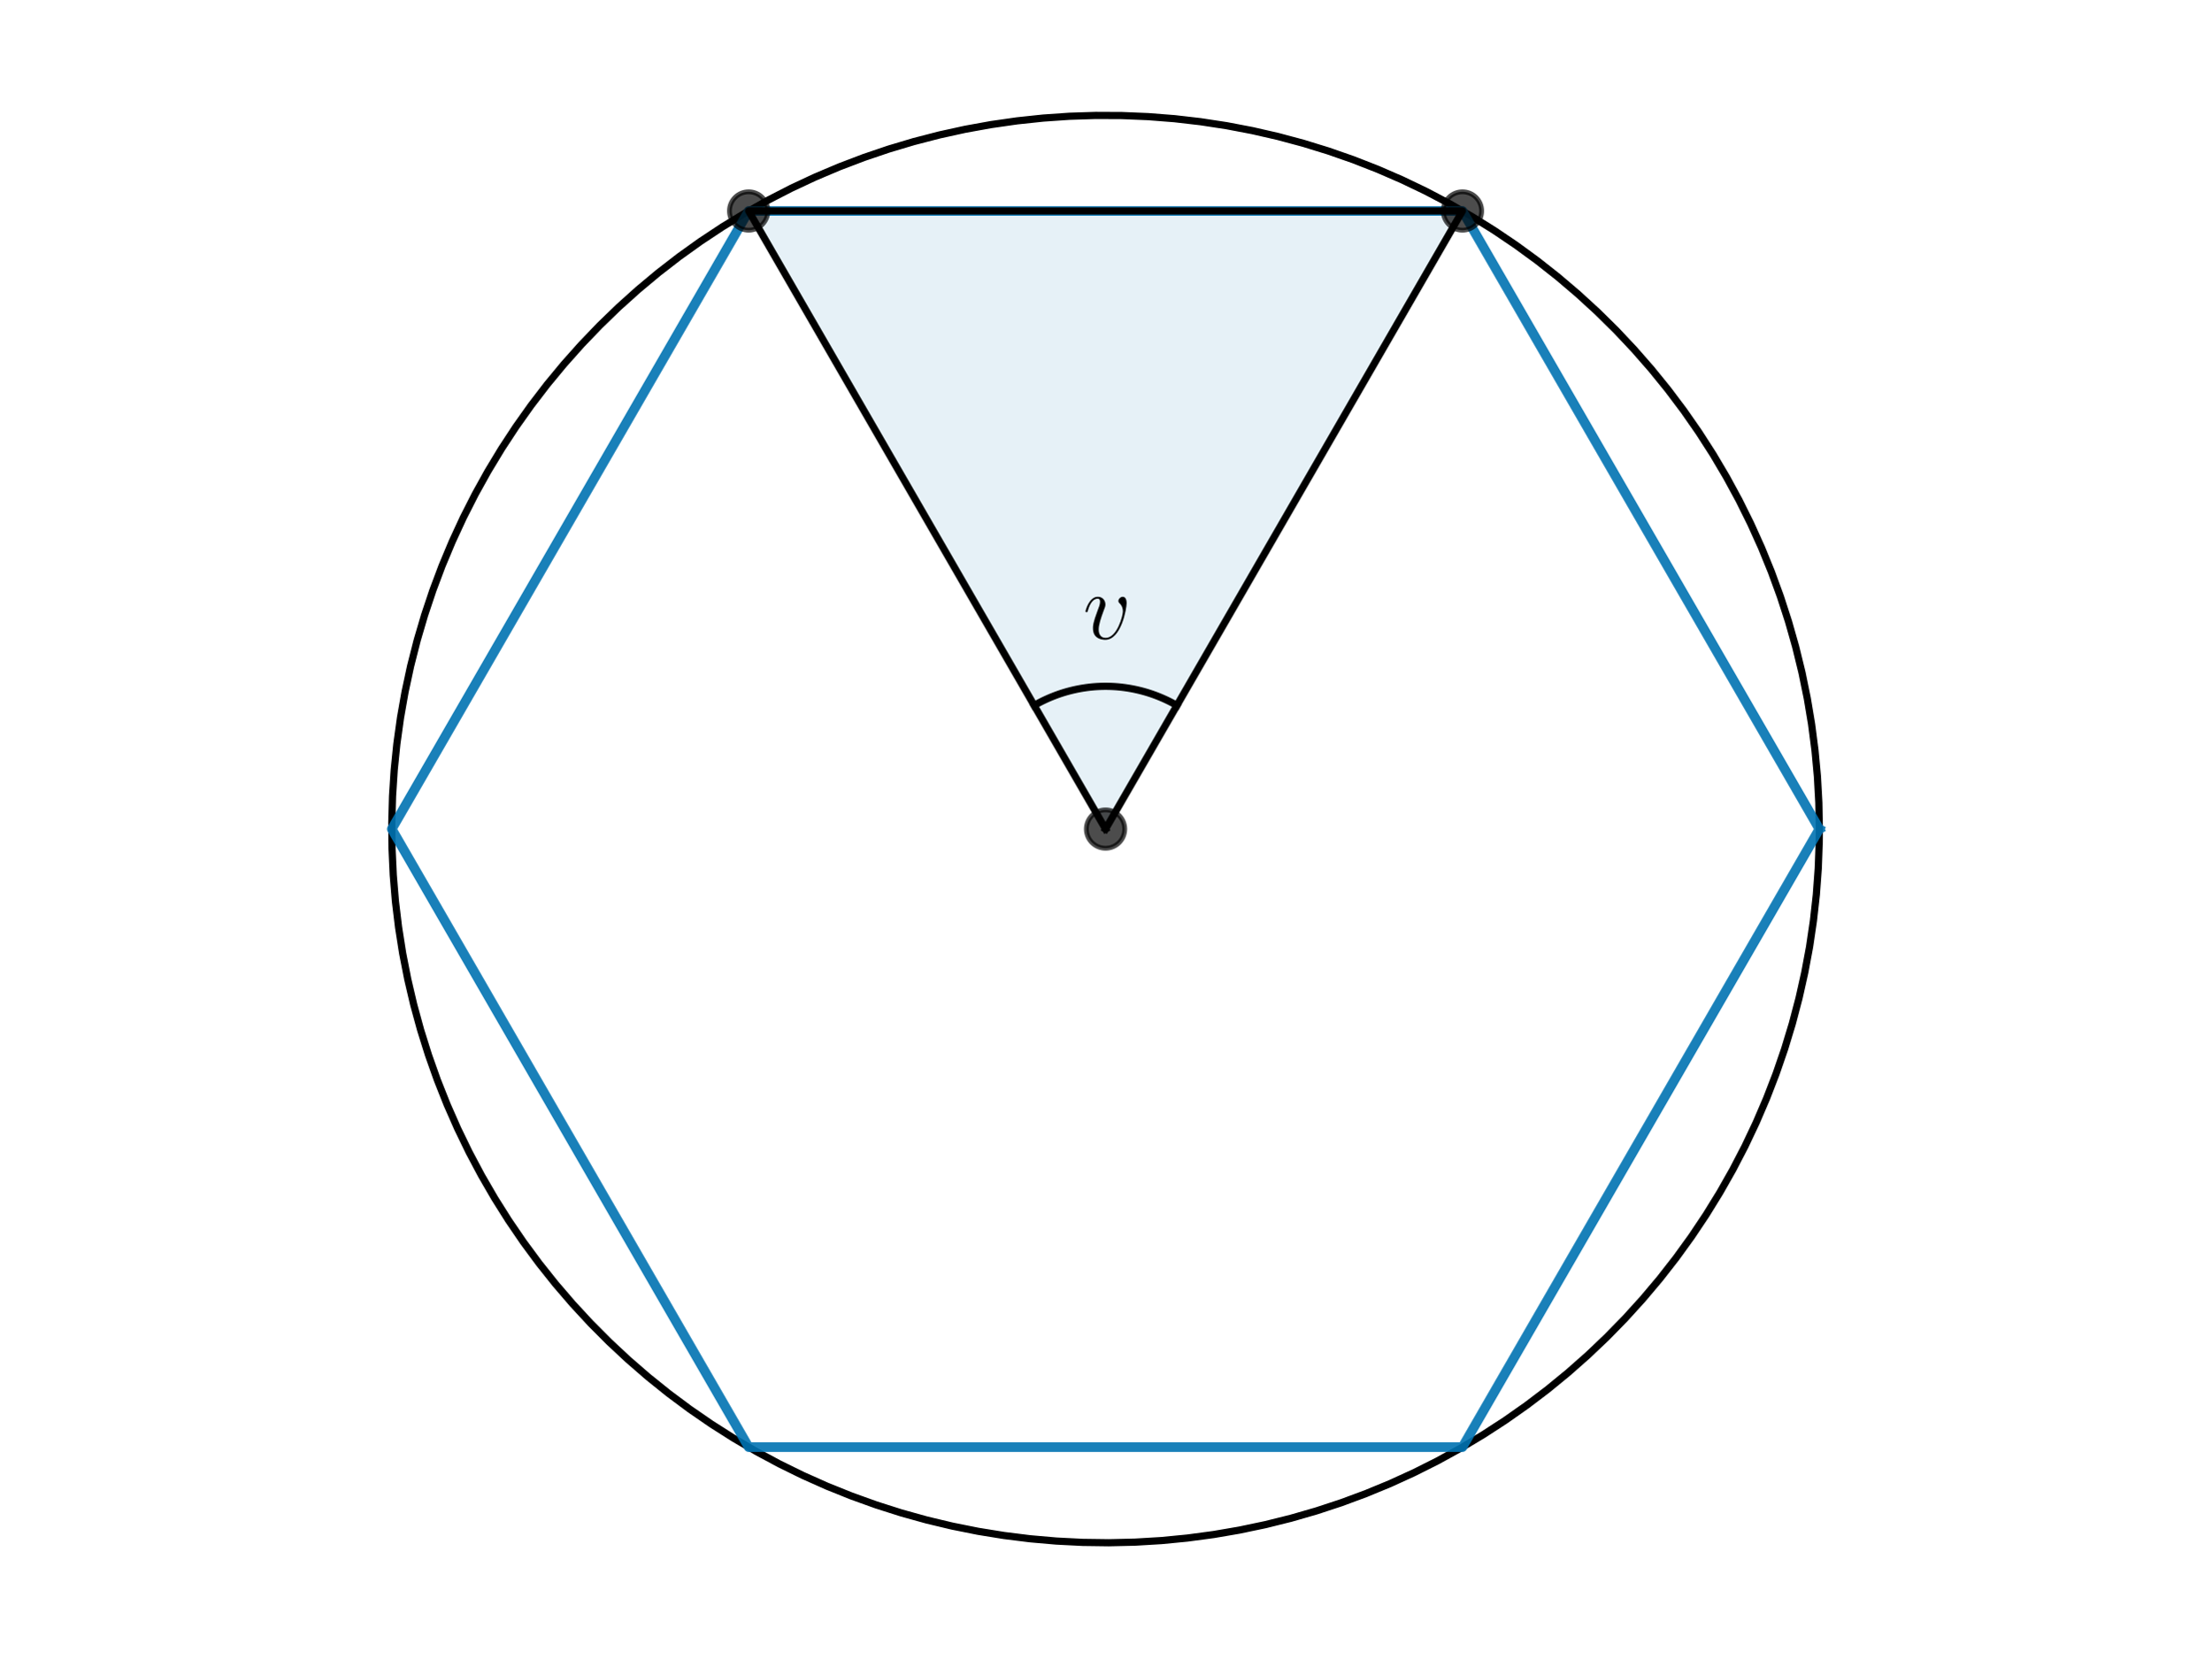
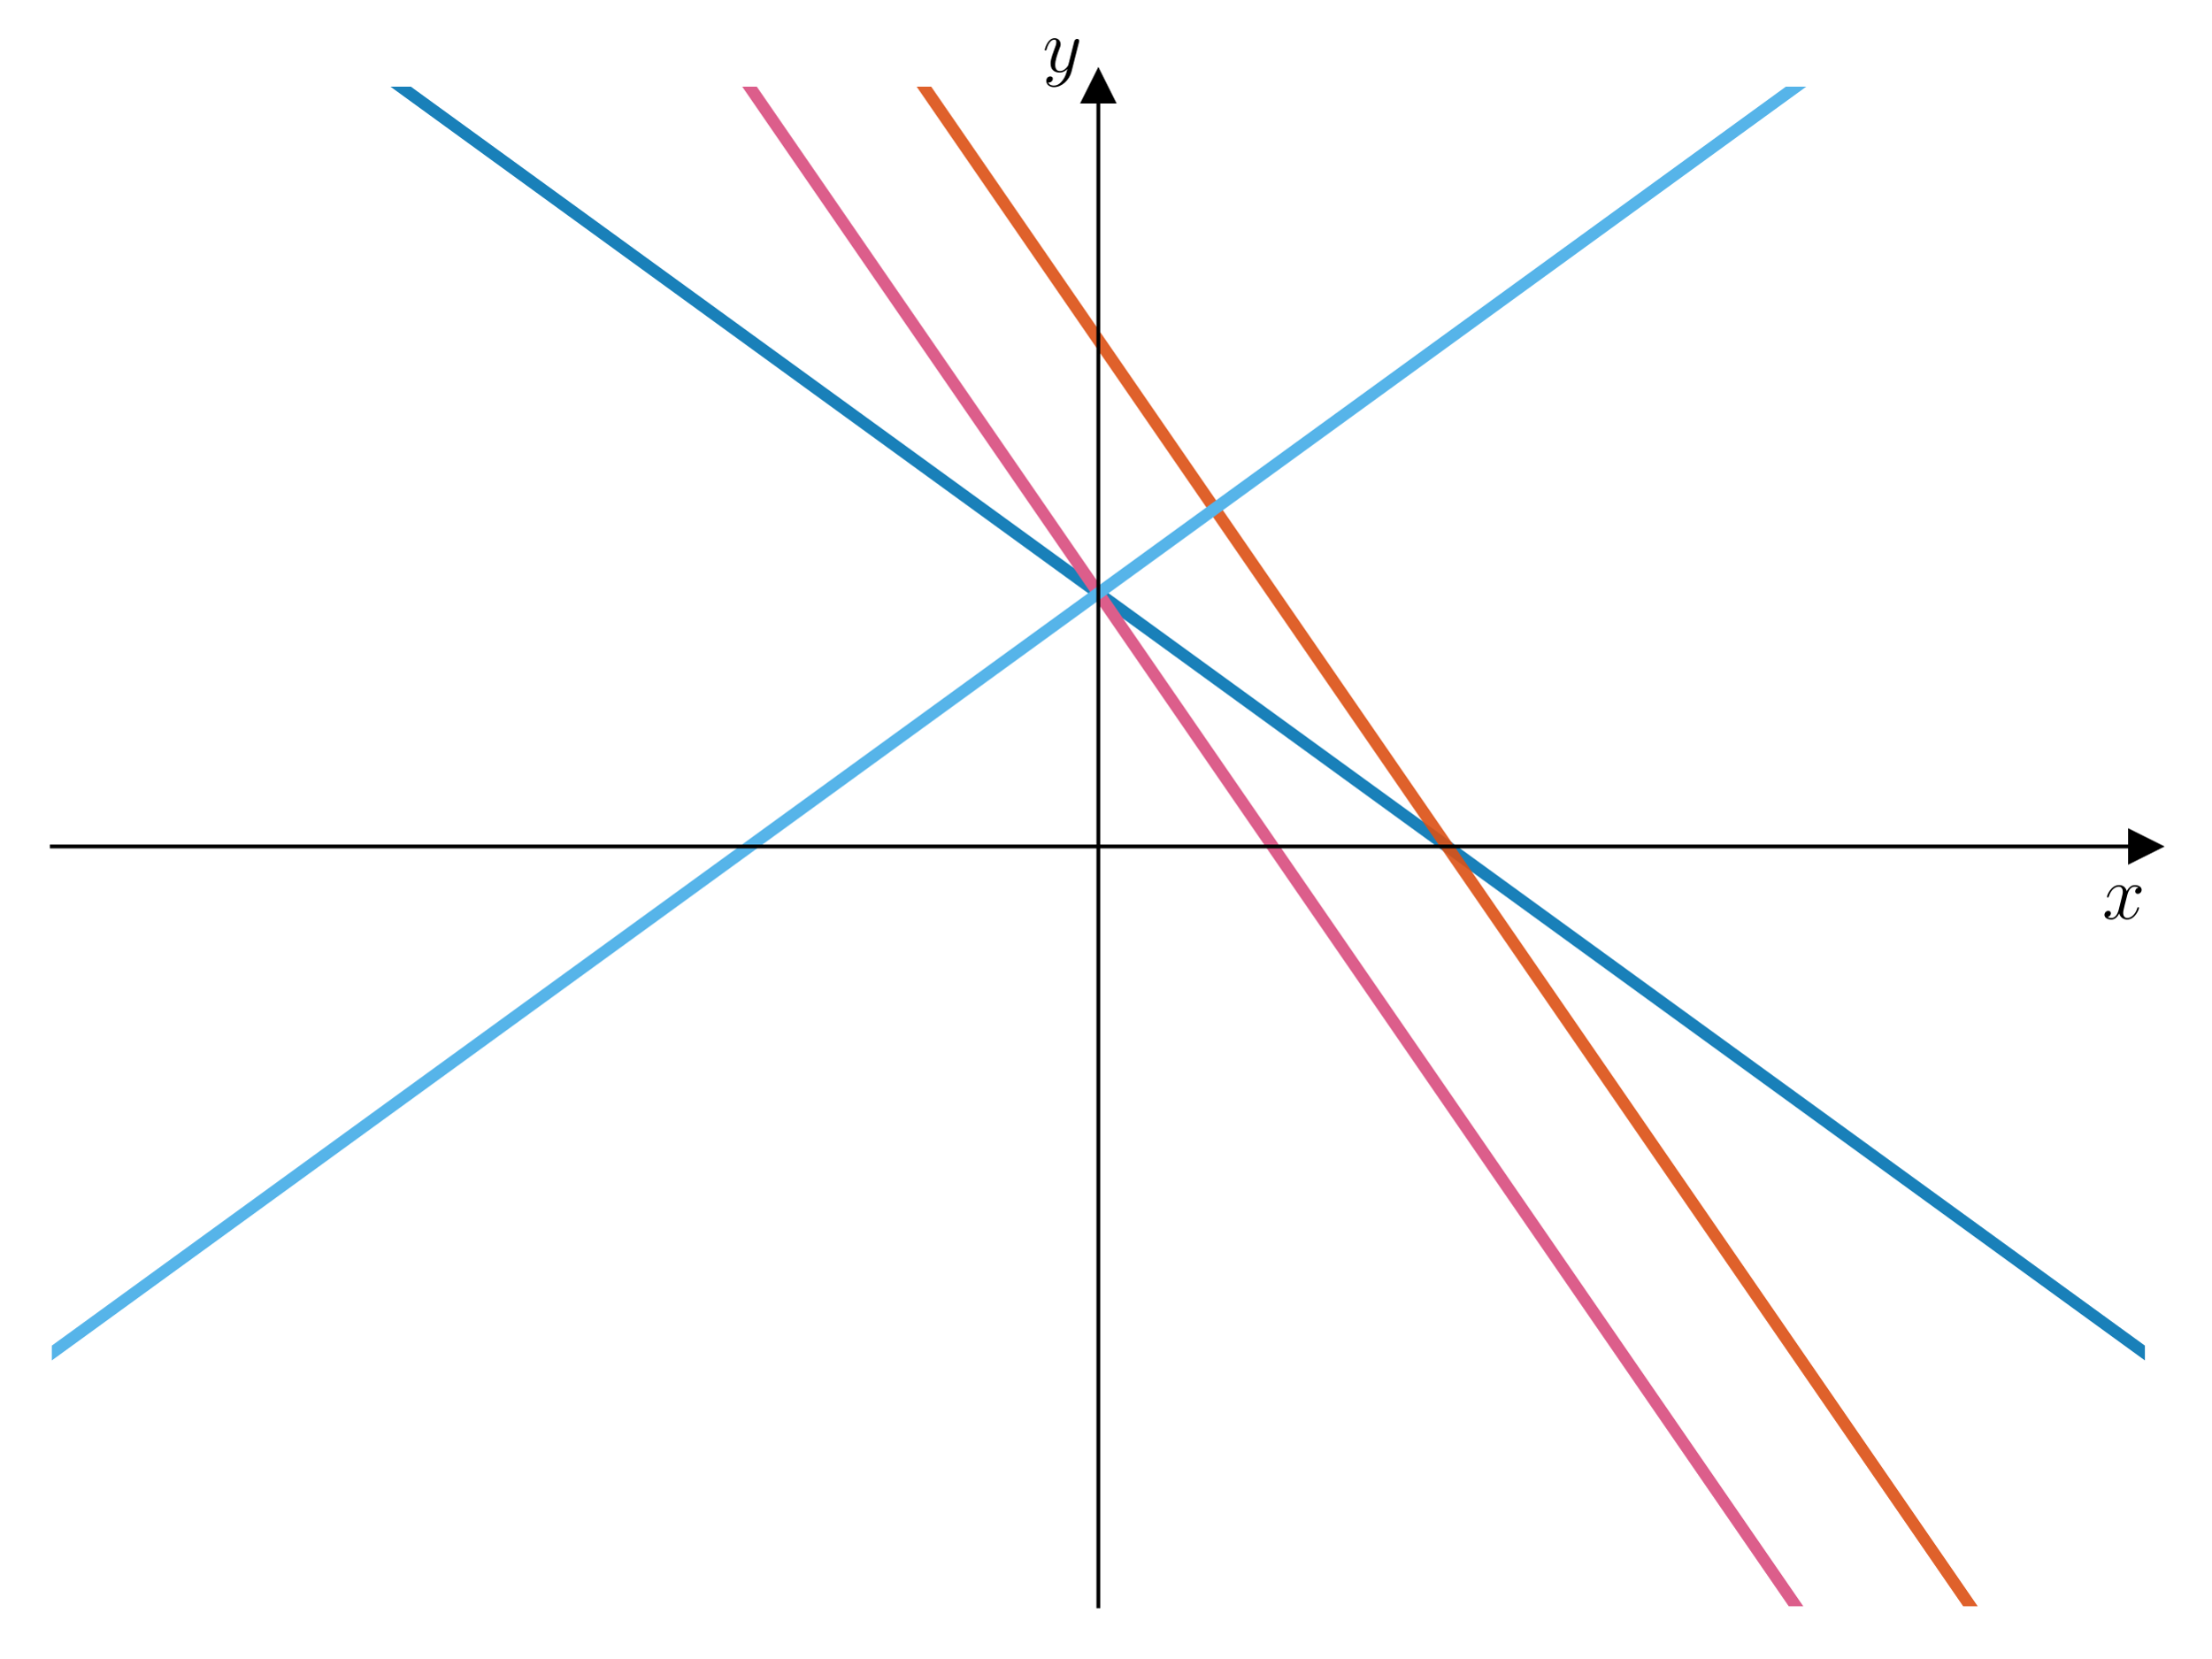
<svg xmlns="http://www.w3.org/2000/svg" xmlns:xlink="http://www.w3.org/1999/xlink" width="460.8pt" height="345.6pt" viewBox="0 0 460.8 345.6" version="1.1">
  <defs>
    <style type="text/css">*{stroke-linejoin: round; stroke-linecap: butt}</style>
  </defs>
  <g id="figure_1">
    <g id="patch_1">
      <path d="M 0 345.6  L 460.8 345.6  L 460.8 0  L 0 0  L 0 345.6  z " style="fill: none" />
    </g>
    <g id="axes_1">
      <g id="patch_2">
-         <path d="M 230.4 172.8  L 304.781 43.969  L 156.019 43.969  z " clip-path="url(#p60f97b9801)" style="fill: #0072b2; opacity: 0.1; stroke: #0072b2; stroke-linejoin: miter" />
+         <path d="M 10.8 334.8  L 447 334.8  L 447 18.065  L 10.8 18.065  L 10.8 334.8  z " style="fill: none" />
+       </g>
+       <g id="matplotlib.axis_1">
+         <g id="text_1">
+           <g transform="translate(438.1306 191.5019) scale(0.16 -0.16)">
+             <defs>
+               <path id="CMMI12-78" d="M 3034 2606  C 2829 2567 2752 2414 2752 2293  C 2752 2139 2874 2088 2963 2088  C 3155 2088 3290 2254 3290 2427  C 3290 2695 2982 2816 2714 2816  C 2323 2816 2106 2433 2048 2312  C 1901 2816 1504 2816 1389 2816  C 736 2816 390 1980 390 1839  C 390 1814 416 1782 461 1782  C 512 1782 525 1820 538 1846  C 755 2555 1184 2689 1370 2689  C 1658 2689 1715 2420 1715 2267  C 1715 2127 1677 1980 1600 1673  L 1382 798  C 1286 415 1101 64 762 64  C 730 64 570 64 435 147  C 666 192 717 383 717 460  C 717 588 621 664 499 664  C 346 664 179 530 179 326  C 179 57 480 -64 755 -64  C 1062 -64 1280 179 1414 441  C 1517 64 1837 -64 2074 -64  C 2726 -64 3072 773 3072 913  C 3072 945 3046 971 3008 971  C 2950 971 2944 939 2925 888  C 2752 326 2381 64 2093 64  C 1869 64 1747 230 1747 492  C 1747 632 1773 734 1875 1156  L 2099 2024  C 2195 2408 2413 2689 2707 2689  C 2720 2689 2899 2689 3034 2606  z " transform="scale(0.015625)" />
+             </defs>
+             <use xlink:href="#CMMI12-78" transform="scale(0.996264)" />
+           </g>
+         </g>
+       </g>
+       <g id="matplotlib.axis_2">
+         <g id="text_2">
+           <g transform="translate(217.2897 14.96506) scale(0.16 -0.16)">
+             <defs>
+               <path id="CMMI12-79" d="M 1683 -700  C 1510 -939 1261 -1152 947 -1152  C 870 -1152 563 -1152 467 -889  C 486 -895 518 -895 531 -895  C 723 -895 851 -729 851 -582  C 851 -435 730 -384 634 -384  C 531 -384 307 -458 307 -759  C 307 -1071 582 -1286 947 -1286  C 1587 -1286 2234 -700 2413 6  L 3040 2485  C 3046 2517 3059 2556 3059 2594  C 3059 2689 2982 2753 2886 2753  C 2829 2753 2694 2727 2643 2535  L 2170 658  C 2138 543 2138 530 2086 460  C 1958 281 1747 64 1440 64  C 1082 64 1050 415 1050 588  C 1050 952 1222 1443 1395 1903  C 1466 2088 1504 2178 1504 2305  C 1504 2574 1312 2816 998 2816  C 410 2816 173 1890 173 1839  C 173 1814 198 1782 243 1782  C 301 1782 307 1807 333 1897  C 486 2433 730 2689 979 2689  C 1037 2689 1146 2689 1146 2478  C 1146 2312 1075 2127 979 1884  C 666 1047 666 837 666 683  C 666 77 1101 -64 1421 -64  C 1606 -64 1837 -6 2061 230  L 2067 224  C 1971 -147 1907 -392 1683 -700  z " transform="scale(0.015625)" />
+             </defs>
+             <use xlink:href="#CMMI12-79" transform="scale(0.996264)" />
+           </g>
+         </g>
      </g>
      <g id="line2d_1">
-         <path d="M 379.161 172.8  L 379.06 167.319  L 378.758 161.846  L 378.253 156.387  L 377.548 150.951  L 376.643 145.544  L 375.54 140.175  L 374.239 134.85  L 372.743 129.576  L 371.054 124.361  L 369.174 119.212  L 367.106 114.135  L 364.851 109.138  L 362.415 104.228  L 359.798 99.411  L 357.007 94.693  L 354.043 90.081  L 350.911 85.582  L 347.616 81.201  L 344.162 76.945  L 340.553 72.819  L 336.795 68.828  L 332.892 64.979  L 328.85 61.276  L 324.674 57.724  L 320.37 54.329  L 315.944 51.095  L 311.402 48.026  L 306.75 45.126  L 301.994 42.4  L 297.141 39.851  L 292.198 37.482  L 287.17 35.297  L 282.066 33.299  L 276.891 31.49  L 271.653 29.873  L 266.359 28.45  L 261.016 27.223  L 255.632 26.194  L 250.214 25.364  L 244.768 24.734  L 239.303 24.305  L 233.826 24.078  L 228.344 24.053  L 222.865 24.229  L 217.397 24.608  L 211.946 25.188  L 206.52 25.968  L 201.126 26.947  L 195.772 28.125  L 190.465 29.499  L 185.213 31.067  L 180.022 32.829  L 174.899 34.78  L 169.852 36.918  L 164.886 39.241  L 160.01 41.746  L 155.229 44.428  L 150.551 47.285  L 145.981 50.312  L 141.525 53.505  L 137.19 56.861  L 132.982 60.374  L 128.906 64.039  L 124.968 67.852  L 121.173 71.808  L 117.526 75.901  L 114.033 80.125  L 110.697 84.476  L 107.524 88.946  L 104.518 93.53  L 101.683 98.222  L 99.023 103.015  L 96.541 107.902  L 94.241 112.878  L 92.125 117.935  L 90.198 123.067  L 88.461 128.266  L 86.916 133.526  L 85.567 138.839  L 84.414 144.198  L 83.459 149.596  L 82.704 155.026  L 82.15 160.479  L 81.796 165.95  L 81.645 171.429  L 81.695 176.911  L 81.948 182.387  L 82.402 187.85  L 83.057 193.292  L 83.912 198.707  L 84.966 204.087  L 86.217 209.424  L 87.664 214.711  L 89.305 219.941  L 91.138 225.108  L 93.16 230.203  L 95.368 235.22  L 97.759 240.153  L 100.331 244.994  L 103.079 249.737  L 106 254.376  L 109.09 258.904  L 112.345 263.315  L 115.76 267.603  L 119.331 271.762  L 123.052 275.787  L 126.919 279.672  L 130.927 283.412  L 135.07 287.002  L 139.342 290.437  L 143.738 293.712  L 148.252 296.823  L 152.877 299.765  L 157.607 302.535  L 162.437 305.129  L 167.358 307.543  L 172.365 309.774  L 177.451 311.819  L 182.609 313.676  L 187.832 315.341  L 193.113 316.813  L 198.444 318.089  L 203.818 319.167  L 209.229 320.047  L 214.668 320.727  L 220.129 321.206  L 225.604 321.484  L 231.085 321.56  L 236.566 321.434  L 242.038 321.106  L 247.494 320.576  L 252.927 319.846  L 258.329 318.916  L 263.693 317.788  L 269.013 316.463  L 274.279 314.943  L 279.487 313.23  L 284.627 311.326  L 289.694 309.234  L 294.68 306.957  L 299.58 304.497  L 304.385 301.859  L 309.089 299.046  L 313.687 296.061  L 318.172 292.908  L 322.538 289.593  L 326.778 286.119  L 330.888 282.491  L 334.861 278.715  L 338.692 274.794  L 342.376 270.735  L 345.909 266.543  L 349.284 262.223  L 352.498 257.783  L 355.546 253.227  L 358.424 248.561  L 361.129 243.793  L 363.656 238.928  L 366.001 233.974  L 368.163 228.936  L 370.138 223.822  L 371.923 218.639  L 373.516 213.394  L 374.914 208.094  L 376.116 202.745  L 377.121 197.356  L 377.926 191.934  L 378.531 186.486  L 378.934 181.019  L 379.136 175.541  L 379.161 172.8  L 379.161 172.8  " clip-path="url(#p60f97b9801)" style="fill: none; stroke: #000000; stroke-width: 1.5; stroke-linecap: square" />
+         <defs>
+           <path id="mb56d51c50a" d="M 3 0  L -3 -3  L -3 3  z " style="stroke: #000000; stroke-linejoin: miter" />
+         </defs>
+         <g>
+           <use xlink:href="#mb56d51c50a" x="447" y="176.432" style="stroke: #000000; stroke-linejoin: miter" />
+         </g>
      </g>
      <g id="line2d_2">
-         <path d="M 379.161 172.8  L 304.781 43.969  L 156.019 43.969  L 81.639 172.8  L 156.019 301.631  L 304.781 301.631  L 379.161 172.8  " clip-path="url(#p60f97b9801)" style="fill: none; stroke: #0072b2; stroke-opacity: 0.9; stroke-width: 2; stroke-linecap: square" />
+         <defs>
+           <path id="m75721cb9b3" d="M 0 -3  L -3 3  L 3 3  z " style="stroke: #000000; stroke-linejoin: miter" />
+         </defs>
+         <g>
+           <use xlink:href="#m75721cb9b3" x="228.9" y="18.065" style="stroke: #000000; stroke-linejoin: miter" />
+         </g>
      </g>
      <g id="line2d_3">
-         <path d="M 230.4 172.8  L 304.781 43.969  L 156.019 43.969  L 230.4 172.8  " clip-path="url(#p60f97b9801)" style="fill: none; stroke: #000000; stroke-width: 1.5; stroke-linecap: square" />
+         <path d="M 57.245 -1  L 447 282.011  L 447 282.011  " clip-path="url(#p488cd7926a)" style="fill: none; stroke: #0072b2; stroke-opacity: 0.9; stroke-width: 2.5; stroke-linecap: square" />
      </g>
      <g id="line2d_4">
-         <defs>
-           <path id="m861519325f" d="M 0 4  C 1.061 4 2.078 3.579 2.828 2.828  C 3.579 2.078 4 1.061 4 0  C 4 -1.061 3.579 -2.078 2.828 -2.828  C 2.078 -3.579 1.061 -4 0 -4  C -1.061 -4 -2.078 -3.579 -2.828 -2.828  C -3.579 -2.078 -4 -1.061 -4 0  C -4 1.061 -3.579 2.078 -2.828 2.828  C -2.078 3.579 -1.061 4 0 4  z " style="stroke: #000000; stroke-opacity: 0.7" />
-         </defs>
-         <g clip-path="url(#p60f97b9801)">
-           <use xlink:href="#m861519325f" x="304.781" y="43.969" style="fill-opacity: 0.7; stroke: #000000; stroke-opacity: 0.7" />
-           <use xlink:href="#m861519325f" x="156.019" y="43.969" style="fill-opacity: 0.7; stroke: #000000; stroke-opacity: 0.7" />
-           <use xlink:href="#m861519325f" x="230.4" y="172.8" style="fill-opacity: 0.7; stroke: #000000; stroke-opacity: 0.7" />
-         </g>
+         <path d="M 143.072 -1  L 382.425 346.6  L 382.425 346.6  " clip-path="url(#p488cd7926a)" style="fill: none; stroke: #dc5e8b; stroke-width: 2.5; stroke-linecap: square" />
      </g>
      <g id="line2d_5">
-         <path d="M 245.276 147.034  L 245.003 146.878  L 244.728 146.725  L 244.451 146.575  L 244.173 146.428  L 243.893 146.283  L 243.612 146.142  L 243.329 146.004  L 243.045 145.869  L 242.76 145.736  L 242.473 145.607  L 242.184 145.481  L 241.895 145.358  L 241.604 145.238  L 241.312 145.121  L 241.018 145.007  L 240.724 144.896  L 240.428 144.789  L 240.131 144.684  L 239.833 144.583  L 239.534 144.485  L 239.234 144.389  L 238.933 144.298  L 238.631 144.209  L 238.328 144.123  L 238.024 144.041  L 237.72 143.962  L 237.414 143.886  L 237.108 143.814  L 236.801 143.744  L 236.493 143.678  L 236.185 143.616  L 235.876 143.556  L 235.566 143.5  L 235.256 143.447  L 234.945 143.397  L 234.634 143.351  L 234.322 143.307  L 234.01 143.268  L 233.698 143.231  L 233.385 143.198  L 233.071 143.168  L 232.758 143.141  L 232.444 143.118  L 232.13 143.098  L 231.816 143.081  L 231.501 143.068  L 231.187 143.058  L 230.872 143.051  L 230.557 143.048  L 230.243 143.048  L 229.928 143.051  L 229.613 143.058  L 229.299 143.068  L 228.984 143.081  L 228.67 143.098  L 228.356 143.118  L 228.042 143.141  L 227.729 143.168  L 227.415 143.198  L 227.102 143.231  L 226.79 143.268  L 226.478 143.307  L 226.166 143.351  L 225.855 143.397  L 225.544 143.447  L 225.234 143.5  L 224.924 143.556  L 224.615 143.616  L 224.307 143.678  L 223.999 143.744  L 223.692 143.814  L 223.386 143.886  L 223.08 143.962  L 222.776 144.041  L 222.472 144.123  L 222.169 144.209  L 221.867 144.298  L 221.566 144.389  L 221.266 144.485  L 220.967 144.583  L 220.669 144.684  L 220.372 144.789  L 220.076 144.896  L 219.782 145.007  L 219.488 145.121  L 219.196 145.238  L 218.905 145.358  L 218.616 145.481  L 218.327 145.607  L 218.04 145.736  L 217.755 145.869  L 217.471 146.004  L 217.188 146.142  L 216.907 146.283  L 216.627 146.428  L 216.349 146.575  L 216.072 146.725  L 215.797 146.878  L 215.524 147.034  " clip-path="url(#p60f97b9801)" style="fill: none; stroke: #000000; stroke-width: 1.5; stroke-linecap: square" />
+         <path d="M 179.422 -1  L 418.775 346.6  L 418.775 346.6  " clip-path="url(#p488cd7926a)" style="fill: none; stroke: #dc5014; stroke-opacity: 0.9; stroke-width: 2.5; stroke-linecap: square" />
      </g>
-       <g id="text_1">
-         <g transform="translate(225.6839 133.1522) scale(0.2 -0.2)">
-           <defs>
-             <path id="CMMI12-76" d="M 2925 2389  C 2925 2791 2720 2816 2669 2816  C 2515 2816 2374 2663 2374 2535  C 2374 2459 2419 2414 2445 2389  C 2509 2331 2675 2159 2675 1827  C 2675 1558 2291 64 1523 64  C 1133 64 1056 390 1056 626  C 1056 945 1203 1392 1376 1852  C 1478 2114 1504 2178 1504 2305  C 1504 2574 1312 2816 998 2816  C 410 2816 173 1890 173 1839  C 173 1814 198 1782 243 1782  C 301 1782 307 1807 333 1897  C 486 2446 736 2689 979 2689  C 1037 2689 1146 2689 1146 2478  C 1146 2312 1075 2127 979 1884  C 672 1067 672 869 672 715  C 672 575 691 313 890 134  C 1120 -64 1440 -64 1498 -64  C 2560 -64 2925 2024 2925 2389  z " transform="scale(0.015625)" />
-           </defs>
-           <use xlink:href="#CMMI12-76" transform="scale(0.996264)" />
-         </g>
+       <g id="line2d_6">
+         <path d="M 10.8 282.011  L 400.555 -1  L 400.555 -1  " clip-path="url(#p488cd7926a)" style="fill: none; stroke: #56b4e9; stroke-width: 2.5; stroke-linecap: square" />
+       </g>
+       <g id="patch_3">
+         <path d="M 228.9 334.8  L 228.9 18.065  " style="fill: none; stroke: #000000; stroke-width: 0.8; stroke-linejoin: miter; stroke-linecap: square" />
+       </g>
+       <g id="patch_4">
+         <path d="M 447 334.8  L 447 18.065  " style="fill: none" />
+       </g>
+       <g id="patch_5">
+         <path d="M 10.8 176.432  L 447 176.432  " style="fill: none; stroke: #000000; stroke-width: 0.8; stroke-linejoin: miter; stroke-linecap: square" />
+       </g>
+       <g id="patch_6">
+         <path d="M 10.8 18.065  L 447 18.065  " style="fill: none" />
      </g>
    </g>
  </g>
  <defs>
-     <clipPath id="p60f97b9801">
-       <rect x="10.8" y="10.8" width="439.2" height="324" />
+     <clipPath id="p488cd7926a">
+       <rect x="10.8" y="18.065" width="436.2" height="316.735" />
    </clipPath>
  </defs>
</svg>
